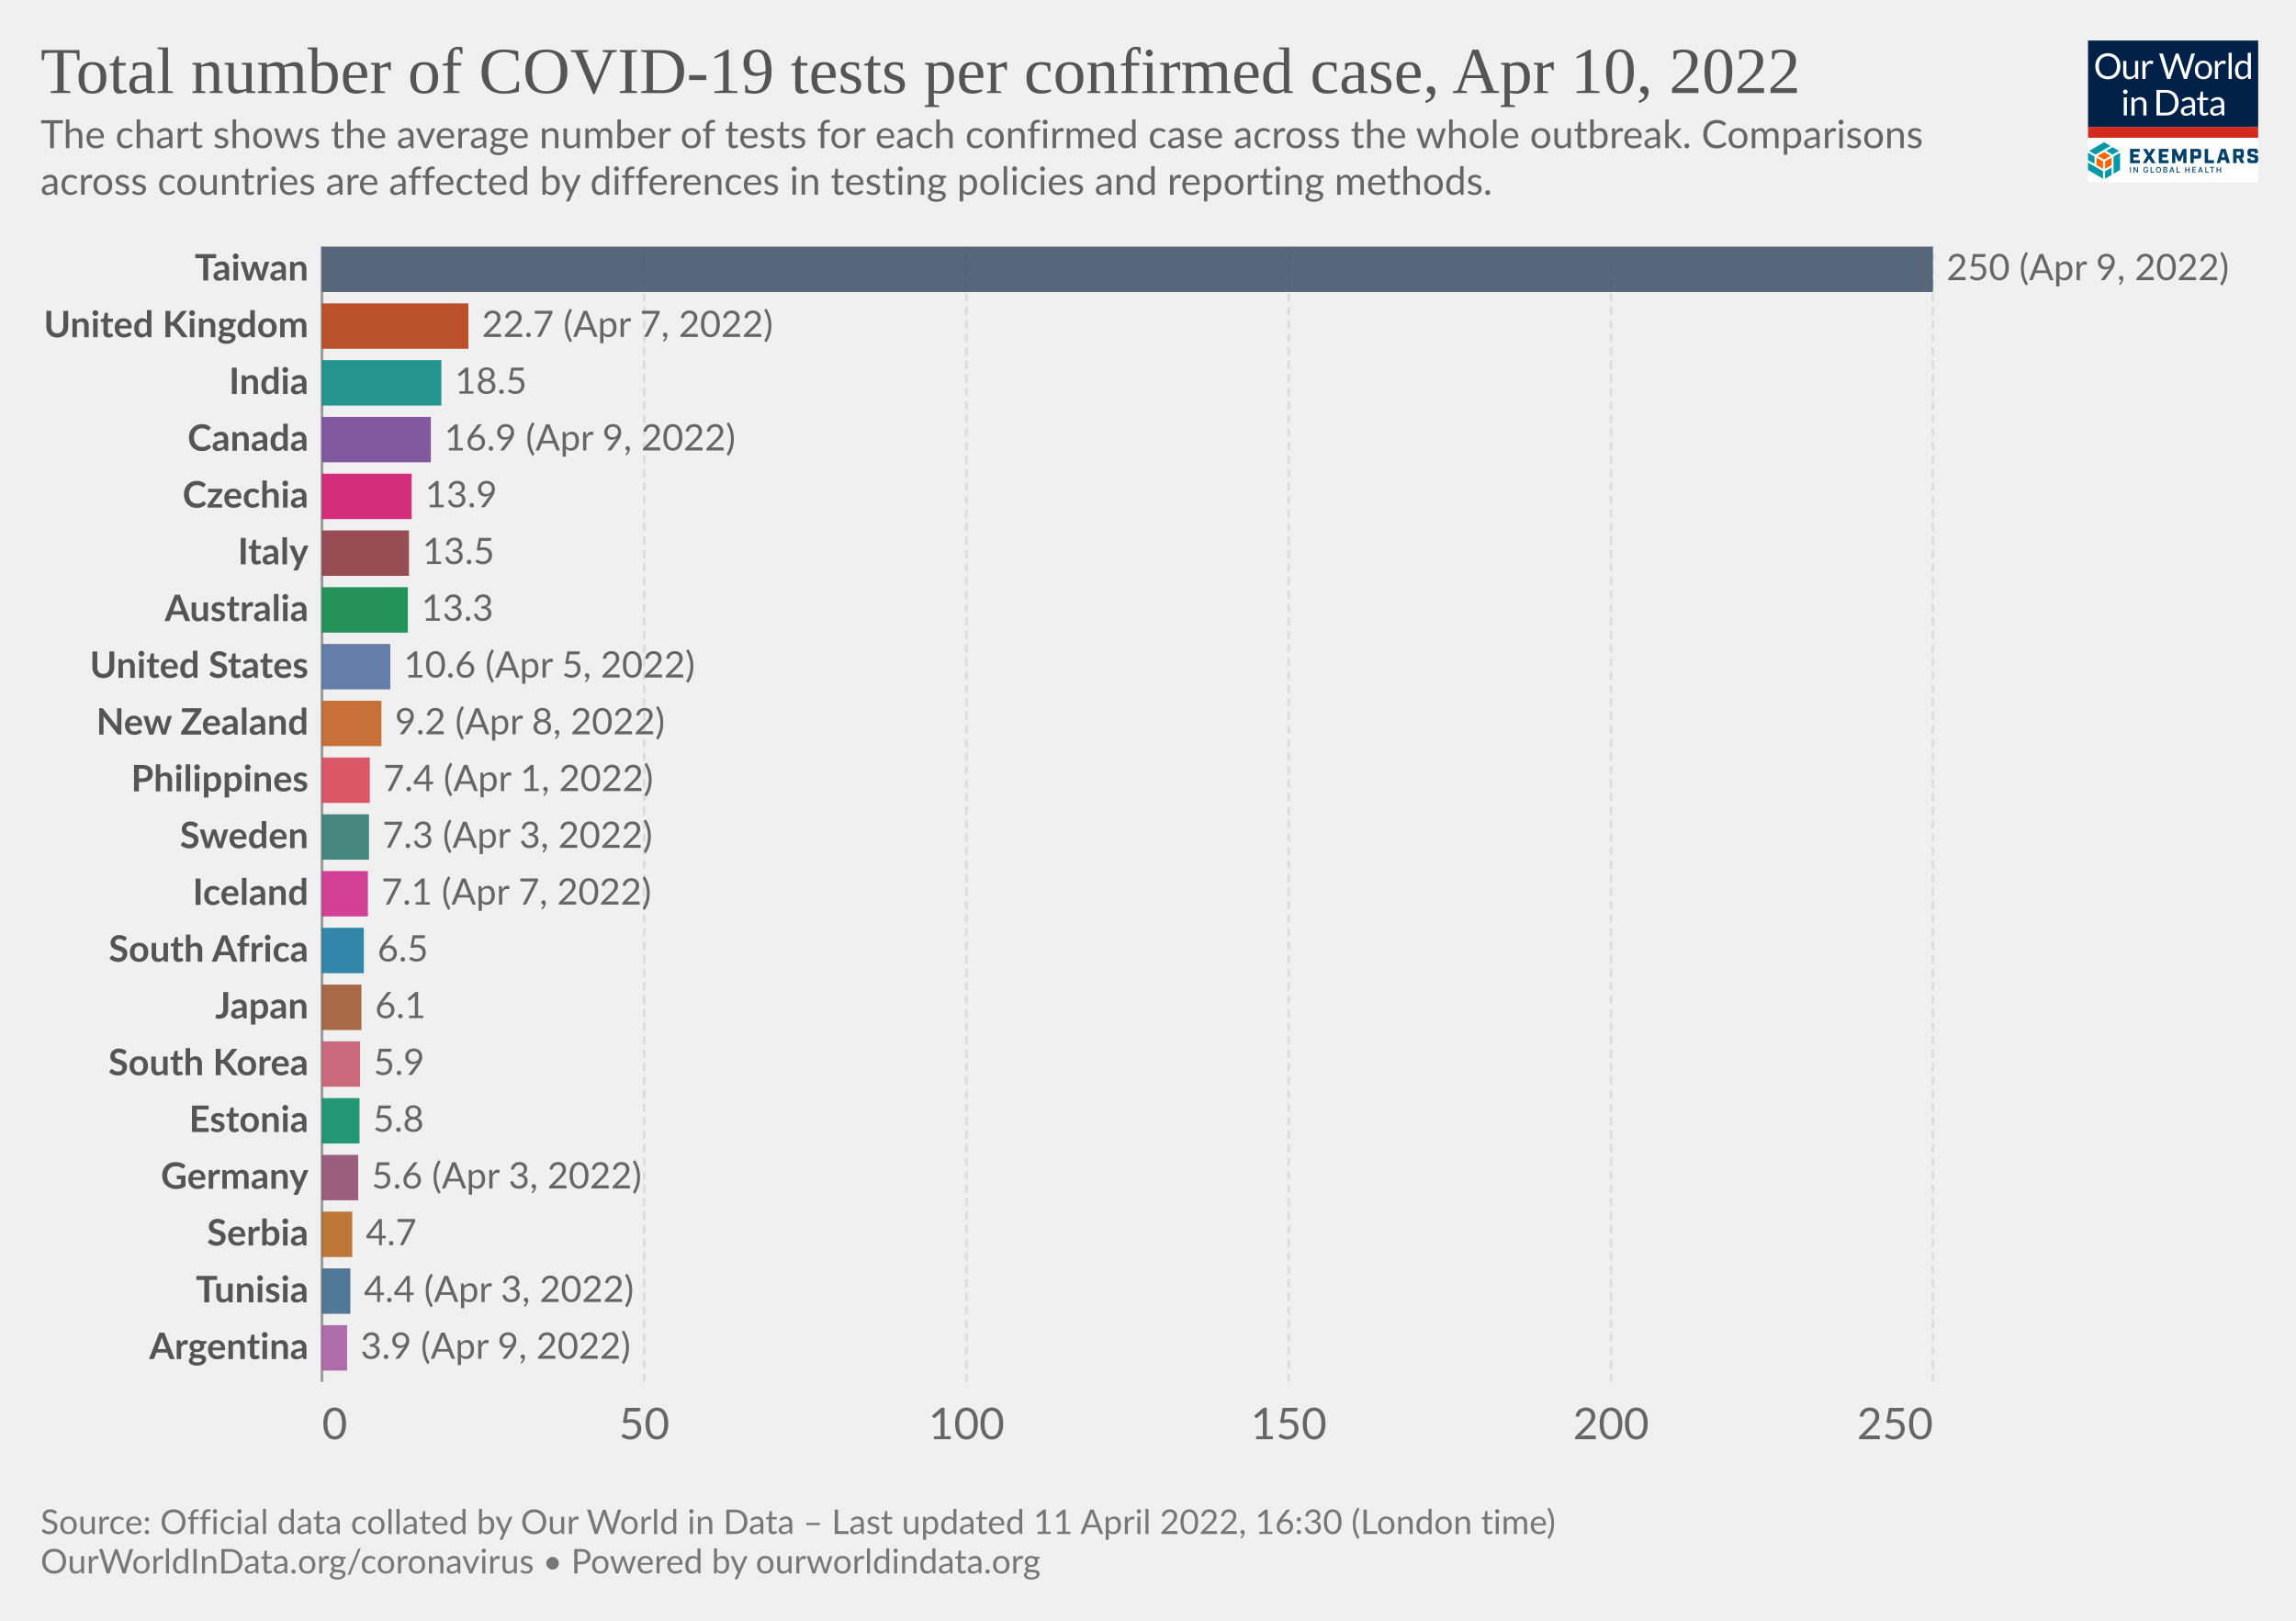
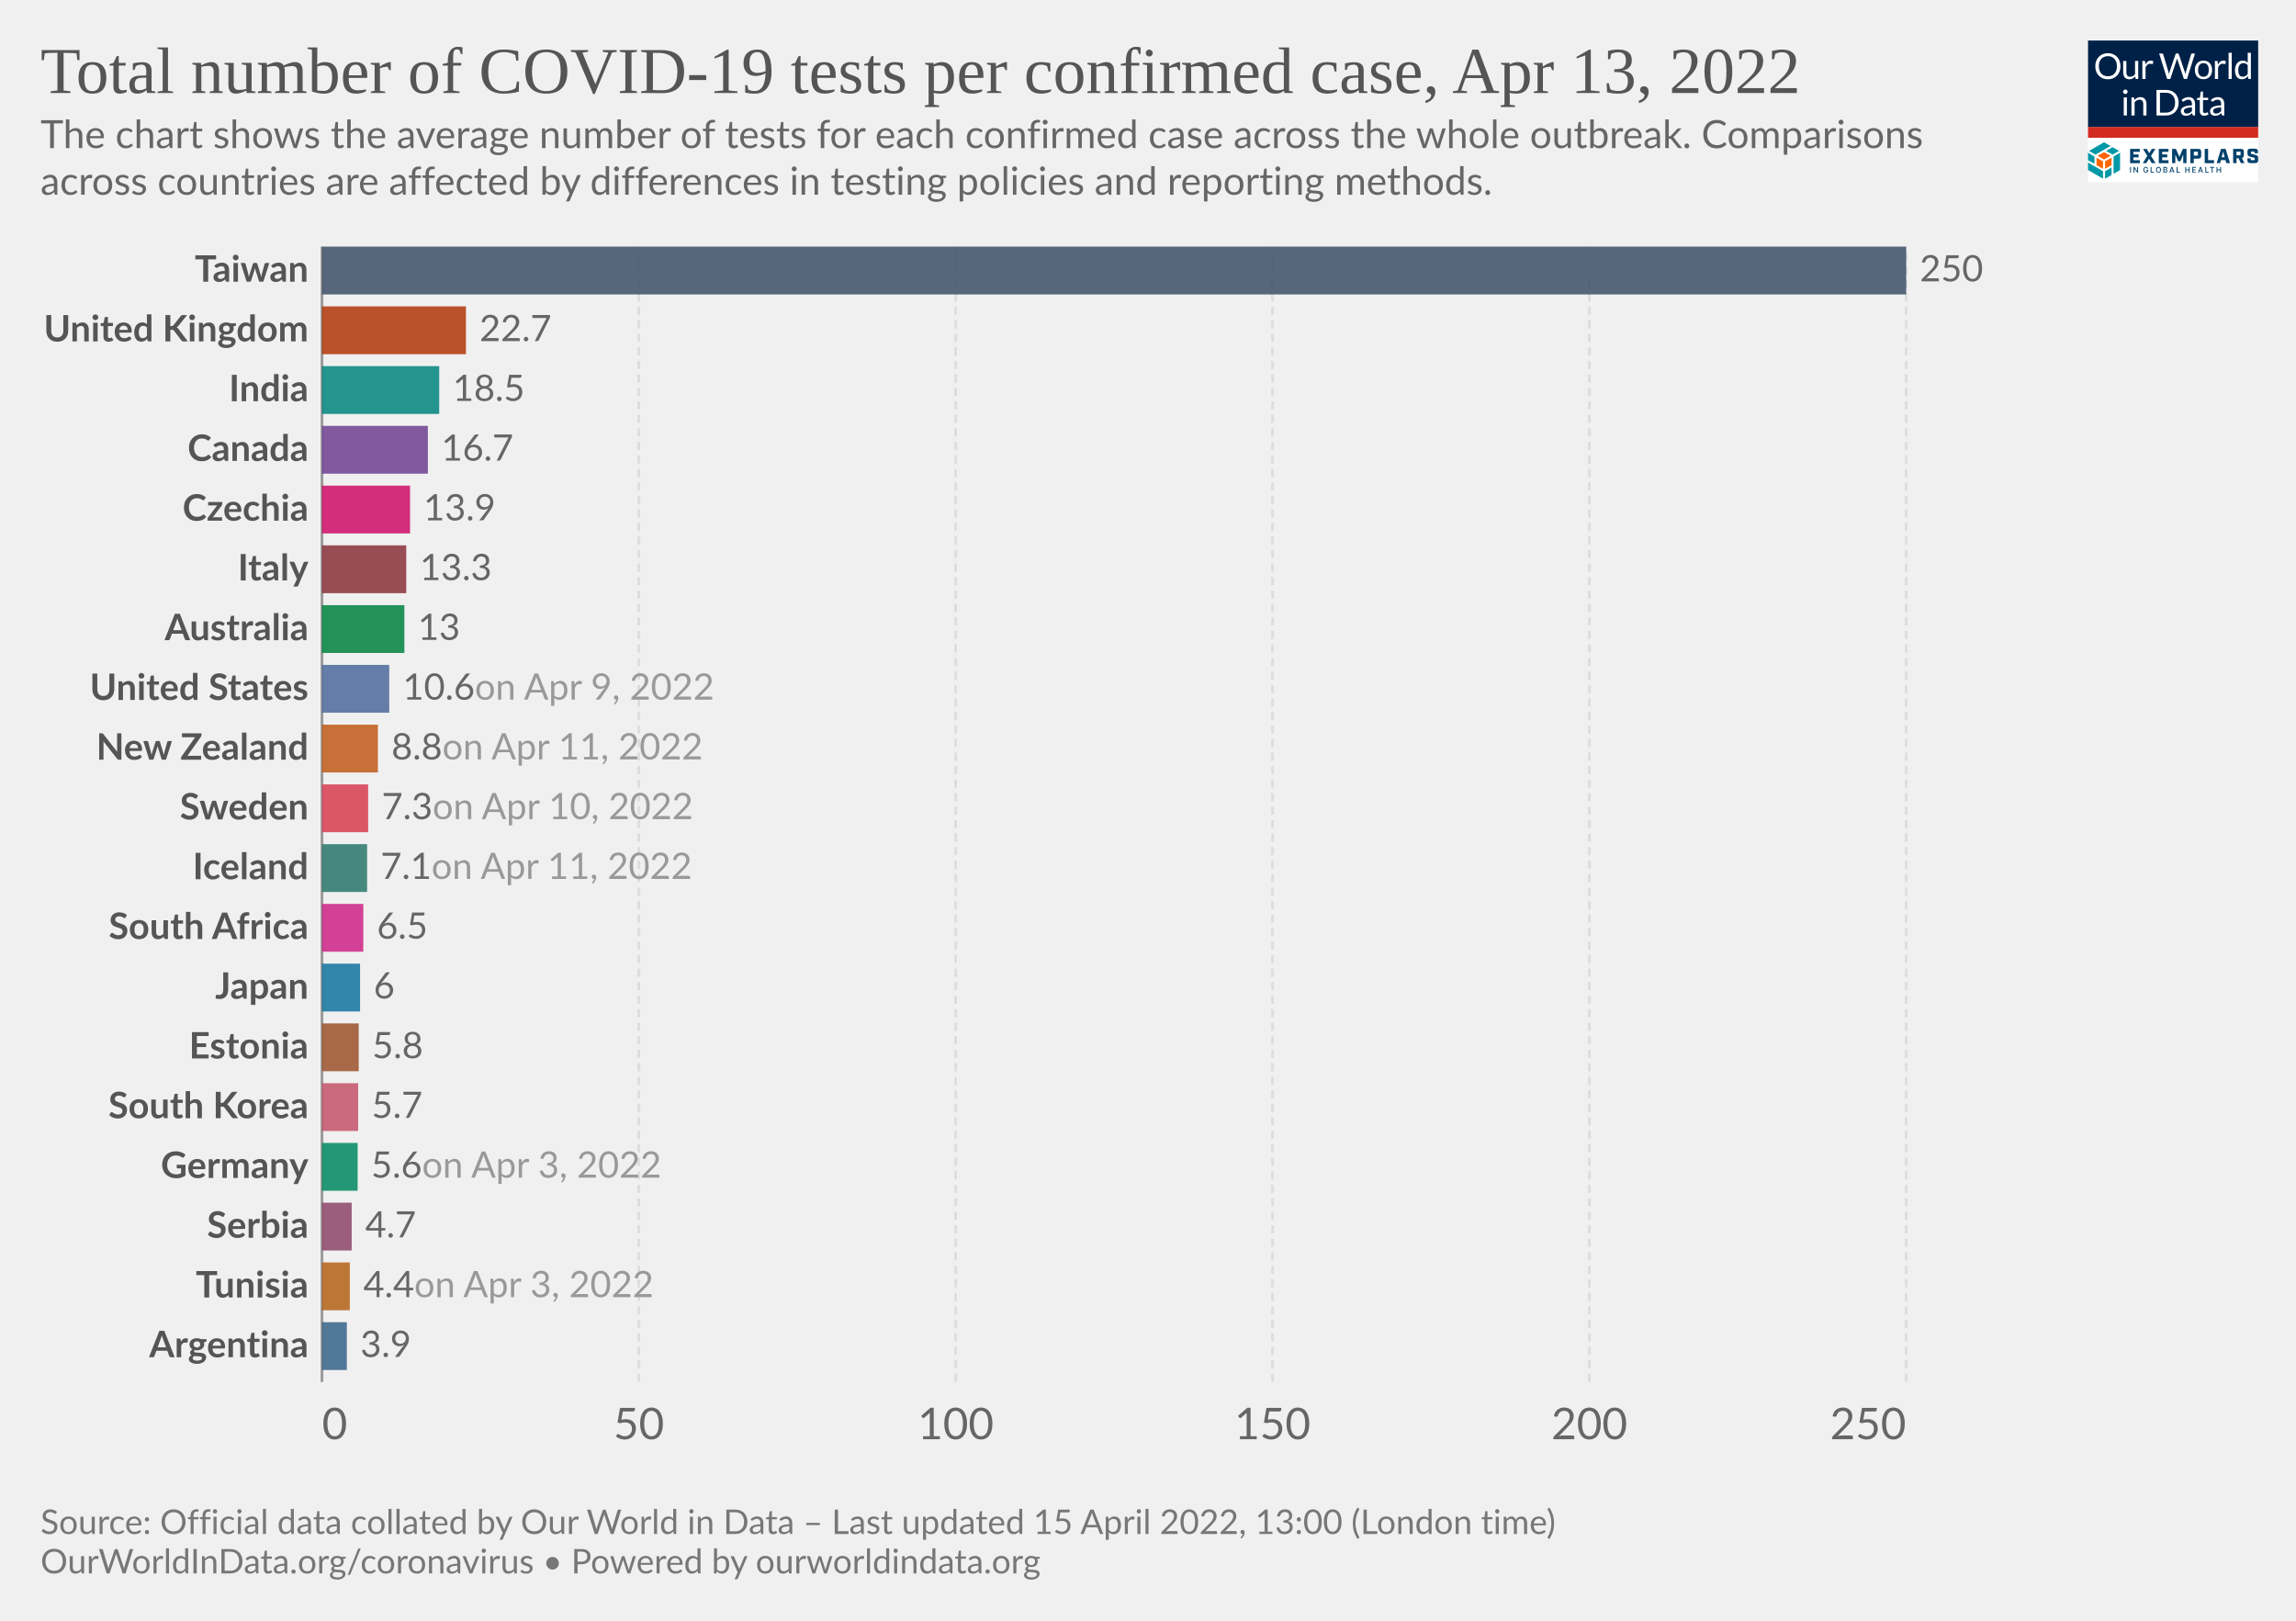
<svg xmlns="http://www.w3.org/2000/svg" version="1.1" style="font-family:Lato,'Helvetica Neue',Helvetica,Arial,sans-serif;font-size:18px;background-color:#fff;text-rendering:geometricPrecision;-webkit-font-smoothing:antialiased" width="850" height="600" viewBox="0 0 850 600">
  <g class="HeaderView">
    <g transform="matrix(.15 0 0 .15 773 15)">
      <svg className="gvLogo" width="420" height="350" viewBox="0 0 420 350" fill="none">
        <g clip-path="url(#a)">
          <path fill="#fff" d="M0 0h420v350H0z" />
          <path d="M0 0h420v214H0V0z" fill="#002147" />
          <path d="M80.1 63.5c0 4.7-.7 9-2.2 13a28.5 28.5 0 0 1-16.2 16.8c-3.8 1.6-8 2.4-12.7 2.4-4.6 0-8.8-.8-12.6-2.4a28.6 28.6 0 0 1-16.2-16.8c-1.5-4-2.2-8.3-2.2-13 0-4.7.7-9 2.2-13a29.7 29.7 0 0 1 16.2-16.9c3.8-1.6 8-2.4 12.6-2.4 4.7 0 8.9.8 12.7 2.4a28.2 28.2 0 0 1 16.2 17c1.5 3.8 2.2 8.2 2.2 12.9zm-8.7 0a32 32 0 0 0-1.6-10.4c-1-3.1-2.6-5.7-4.5-7.8-2-2.2-4.3-3.8-7-5a23.9 23.9 0 0 0-9.3-1.7c-3.4 0-6.4.6-9.2 1.8A19.8 19.8 0 0 0 28.3 53a32 32 0 0 0-1.6 10.4c0 3.9.5 7.3 1.6 10.4 1 3 2.5 5.7 4.4 7.8a20 20 0 0 0 7.1 4.9c2.8 1.1 5.8 1.7 9.2 1.7 3.4 0 6.5-.6 9.3-1.7a19.6 19.6 0 0 0 11.5-12.7c1-3 1.6-6.5 1.6-10.4zm23.3-13v28.4c0 3.3.8 6 2.3 7.8 1.6 1.8 4 2.8 7 2.8 2.3 0 4.5-.6 6.5-1.7 2-1 4-2.6 5.6-4.5V50.4h7.8V95h-4.6c-1.1 0-1.8-.5-2.1-1.6l-.7-4.8c-1.9 2.1-4 3.8-6.5 5.2-2.4 1.3-5.1 1.9-8.2 1.9-2.5 0-4.6-.4-6.5-1.2a13 13 0 0 1-4.7-3.4 14.7 14.7 0 0 1-2.8-5.3c-.6-2.1-1-4.4-1-7V50.5h7.9zM134.2 95V50.4h4.5c.8 0 1.4.2 1.7.5.3.3.6.9.7 1.7l.5 7c1.5-3.2 3.4-5.6 5.6-7.3 2.3-1.8 5-2.7 8-2.7a11.8 11.8 0 0 1 6 1.6l-1 5.9c-.1.7-.6 1-1.3 1-.4 0-1 0-1.9-.3-.8-.3-2-.5-3.6-.5-2.7 0-5 .8-6.8 2.4a18 18 0 0 0-4.6 7V95h-7.8zm41.4-63h7a3 3 0 0 1 2 .5c.5.4.8.9 1 1.5l13 43.8.6 2.5.6 3a162.5 162.5 0 0 1 1.3-5.5L215.9 34c.2-.5.5-1 1-1.4.6-.4 1.2-.7 2-.7h2.4c.8 0 1.4.2 1.8.6.5.4.9.9 1.1 1.5l14.7 43.8c.6 1.5 1 3.3 1.5 5.2a183 183 0 0 0 1-5.2l13-43.8a3 3 0 0 1 2.9-2h6.7l-19.7 63h-7.6l-16-48-.9-3.3a126.5 126.5 0 0 1-.8 3.2L203 95h-7.7l-19.7-63zM285 49.6c3.2 0 6.1.6 8.8 1.7 2.6 1 4.8 2.6 6.6 4.6a20 20 0 0 1 4.3 7.2c1 2.8 1.5 6 1.5 9.5s-.5 6.7-1.5 9.5a20 20 0 0 1-4.3 7.2c-1.8 2-4 3.5-6.6 4.6-2.7 1-5.6 1.6-8.8 1.6-3.3 0-6.3-.5-8.9-1.6a18.9 18.9 0 0 1-11-11.8c-1-2.8-1.4-6-1.4-9.5s.5-6.7 1.4-9.5c1-2.8 2.5-5.2 4.3-7.2 1.9-2 4.1-3.6 6.7-4.6a23 23 0 0 1 8.9-1.7zm0 39.8c4.3 0 7.6-1.5 9.8-4.4 2.2-3 3.3-7 3.3-12.4 0-5.3-1.1-9.4-3.3-12.4-2.2-3-5.4-4.4-9.8-4.4-2.3 0-4.2.4-5.9 1.1a11 11 0 0 0-4 3.3c-1.2 1.5-2 3.2-2.6 5.4a28.9 28.9 0 0 0 0 14.2c.6 2 1.4 3.8 2.5 5.2 1.1 1.4 2.5 2.5 4.1 3.3 1.7.7 3.6 1.1 5.9 1.1zm28.2 5.5V50.4h4.5c.8 0 1.4.2 1.7.5.3.3.6.9.7 1.7l.5 7c1.5-3.2 3.4-5.6 5.6-7.3 2.3-1.8 5-2.7 8-2.7a11.8 11.8 0 0 1 6 1.6l-1 5.9c-.1.7-.6 1-1.3 1-.4 0-1 0-1.9-.3-.8-.3-2-.5-3.6-.5-2.7 0-5 .8-6.8 2.4a18 18 0 0 0-4.6 7V95h-7.8zm41.5-64.8V95H347V30.2h7.8zM397.4 95c-1.1 0-1.8-.5-2.1-1.6l-.7-5.4c-2 2.3-4.1 4.1-6.6 5.5-2.4 1.4-5.2 2.1-8.4 2.1-2.6 0-4.9-.5-7-1.4-2-1-3.8-2.5-5.3-4.4-1.4-1.9-2.6-4.3-3.4-7.1a36.7 36.7 0 0 1 .2-19c.8-2.8 2.1-5.3 3.7-7.4a17.8 17.8 0 0 1 14.2-6.7 16 16 0 0 1 12.2 5.3V30.2h7.8V95h-4.6zm-15.2-5.7c2.5 0 4.8-.6 6.7-1.8 2-1.2 3.7-2.8 5.3-5V61a12.2 12.2 0 0 0-10.4-5.2c-4.2 0-7.4 1.4-9.6 4.4-2.2 3-3.4 7.2-3.4 12.7 0 2.9.3 5.4.8 7.4.5 2.1 1.2 3.8 2.2 5.2 1 1.3 2.1 2.2 3.5 2.9 1.5.6 3 .9 4.9.9zM96 140.4V185h-7.8v-44.6H96zm1.8-14a5 5 0 0 1-.5 2.2 6 6 0 0 1-3 3 5.4 5.4 0 0 1-4.3 0l-1.8-1.2-1.2-1.8a5.3 5.3 0 0 1 0-4.3 6 6 0 0 1 3-3 5.4 5.4 0 0 1 4.3 0c.7.2 1.3.6 1.8 1.2.5.5.9 1 1.2 1.8.3.7.5 1.4.5 2.1zm9.4 58.6v-44.6h4.6c1.2 0 1.9.6 2.2 1.7l.6 4.8c2-2.1 4-3.9 6.4-5.2a17 17 0 0 1 8.4-2c2.4 0 4.5.4 6.4 1.3 1.9.7 3.4 1.9 4.6 3.4 1.3 1.5 2.3 3.2 2.9 5.3.6 2 1 4.4 1 7V185h-7.9v-28.4c0-3.4-.7-6-2.3-7.8-1.5-1.9-3.9-2.8-7-2.8-2.3 0-4.5.5-6.5 1.6-2 1.2-3.9 2.7-5.6 4.6V185h-7.8zm116.5-31.5c0 4.7-.8 9-2.3 12.9a28.6 28.6 0 0 1-16.1 16.4c-3.8 1.5-8 2.2-12.7 2.2H169v-63h23.6c4.7 0 8.9.7 12.7 2.2a27.7 27.7 0 0 1 16.1 16.4c1.5 3.9 2.3 8.2 2.3 12.9zm-8.8 0c0-3.9-.5-7.3-1.5-10.4-1.1-3-2.6-5.6-4.5-7.7-2-2.1-4.3-3.8-7-4.9a24.3 24.3 0 0 0-9.3-1.6h-15V178h15c3.4 0 6.5-.6 9.2-1.7a19.4 19.4 0 0 0 11.6-12.5c1-3 1.5-6.5 1.5-10.4zm49.3 31.5h-3.5c-.8 0-1.4-.1-1.9-.4-.4-.2-.7-.7-.9-1.4l-.9-4.2-3.4 2.9a19 19 0 0 1-12.1 3.8c-1.7 0-3.4-.2-4.9-.7a10.6 10.6 0 0 1-6.6-5.9c-.6-1.4-1-3.2-1-5.2 0-1.8.5-3.5 1.5-5 1-1.7 2.5-3.2 4.7-4.4 2.1-1.3 5-2.3 8.5-3.1 3.5-.8 7.7-1.3 12.8-1.4v-3.5c0-3.5-.8-6-2.3-7.8-1.4-1.8-3.6-2.7-6.5-2.7-2 0-3.6.2-4.9.7-1.3.5-2.4 1-3.4 1.6L237 150c-.7.4-1.4.7-2 .7-.6 0-1-.2-1.5-.4l-.9-1-1.4-2.6a24.6 24.6 0 0 1 17.4-7c2.5 0 4.7.3 6.7 1.2a13.6 13.6 0 0 1 7.9 8.7c.6 2.1 1 4.4 1 6.9V185zm-20.4-4.8c1.4 0 2.7-.1 3.8-.4a16 16 0 0 0 6.1-3 24 24 0 0 0 2.8-2.6V165c-3.6.2-6.7.4-9.2 1-2.6.4-4.6 1-6.2 1.7a8.8 8.8 0 0 0-3.5 2.6c-.7 1-1 2-1 3.3 0 1.2.2 2.2.6 3a6 6 0 0 0 1.5 2.2c.6.5 1.4.9 2.3 1.2.9.2 1.8.3 2.8.3zm43.1 5.5c-3.5 0-6.2-1-8.1-3-2-2-2.9-4.7-2.9-8.4V147h-5.3c-.5 0-.9-.1-1.2-.4-.3-.3-.5-.7-.5-1.3V142l7.3-.9 1.8-13.8c0-.4.3-.7.6-1 .3-.3.7-.4 1.2-.4h4v15.3h12.7v5.7h-12.7v26.7c0 2 .4 3.3 1.3 4.2 1 1 2.1 1.4 3.6 1.4a6.4 6.4 0 0 0 3.7-1l1-.8.9-.3c.4 0 .8.2 1 .7l2.4 3.8c-1.4 1.2-3 2.2-4.9 3-2 .7-3.9 1-5.9 1zm49.4-.7h-3.5c-.7 0-1.3-.1-1.8-.4-.5-.2-.8-.7-1-1.4l-.8-4.2-3.4 2.9c-1.2.8-2.3 1.5-3.6 2a19 19 0 0 1-8.5 1.8c-1.8 0-3.4-.2-5-.7a10.6 10.6 0 0 1-6.6-5.9c-.6-1.4-.9-3.2-.9-5.2 0-1.8.5-3.5 1.5-5 1-1.7 2.5-3.2 4.6-4.4 2.2-1.3 5-2.3 8.5-3.1 3.5-.8 7.8-1.3 12.8-1.4v-3.5c0-3.5-.7-6-2.2-7.8-1.5-1.8-3.7-2.7-6.6-2.7-1.9 0-3.5.2-4.8.7-1.3.5-2.4 1-3.4 1.6L309 150c-.6.4-1.3.7-2 .7-.5 0-1-.2-1.4-.4l-1-1-1.3-2.6a24.6 24.6 0 0 1 17.4-7c2.5 0 4.7.3 6.6 1.2a13.6 13.6 0 0 1 8 8.7c.6 2.1 1 4.4 1 6.9V185zm-20.3-4.8c1.4 0 2.6-.1 3.8-.4a16 16 0 0 0 6-3 24 24 0 0 0 2.8-2.6V165c-3.6.2-6.7.4-9.2 1-2.5.4-4.6 1-6.1 1.7a8.8 8.8 0 0 0-3.5 2.6c-.7 1-1 2-1 3.3 0 1.2.1 2.2.5 3a6 6 0 0 0 1.5 2.2c.7.5 1.4.9 2.3 1.2 1 .2 1.9.3 2.9.3z" fill="#fff" />
          <path fill="#D42B21" d="M0 213.6h420V240H0z" />
          <path d="m55.6 284.6-16-9.1-16 9.1 16 9.2 16-9.2zM37 316.7v-18.5l-16-9.1v18.5l16 9zm21.1-9.1V289l-16 9.1-.1 18.5 16.1-9.1z" fill="#FF6400" />
          <path d="M79.1 319.6v-42.8l-16 9.4v42.7l16-9.3zm-21 12.3v-18.5L42 322.7v18.5l16.1-9.3zM37 341v-18.5L0 301.1v18.5L37 341zm-21-36.6v-18.2l-16-9.4v18.5l16 9.1zm44.6-22.7 16-9.3-16-9.2-15.9 9.2 16 9.3zm-21-30.7-37 21.4 15.9 9.3 37-21.4-15.9-9.3z" fill="#0098A7" />
          <path d="M103.8 267.5h24v7.2h-15.7v6.4h12.7v7.2H112v7.2h16v7.2h-24.1v-35.2zm42.5 17.1-10.6-17h9.3l6.2 10.6 6.2-10.7h9l-11 17.3 11.2 17.7h-9.4l-6.6-10.9-6.6 10.9h-8.7l11-17.9zm28.2-17.1h24.1v7.2H183v6.4h12.6v7.2H183v7.2h15.7v7.2h-24v-35.2zm33.1 0h9.3l8.6 19.5 8.5-19.5h9.1v35H235v-21.2l-7 16.7h-5.5l-7-16.7v21.2h-8v-35zm45.3 0h19.4c4.7 0 7 2.2 7 7v10c0 4.6-2.3 7-7 7H261v11.2h-8.3v-35.2h.2zm17.3 16.5c.7 0 1-.2 1-1v-7.5c0-.8-.3-1-1-1h-9v9.5h9zm17.8-16.5h8.4v27.8H311v7.4h-23v-35.2zm51.1 27.6h-11l-2 7.4h-8.5l10.7-35h11.4l10.7 35h-9l-2.3-7.4zm-1.9-7-3.7-13.8-3.7 13.8h7.4zm48.8 14.4h-8.8l-5.8-12h-4.8v12h-8.4v-35h19.4c4.7 0 7 2.2 7 7v8.8c0 3.8-1.5 6-4.8 6.6l6.2 12.6zm-10.5-19c.8 0 1-.2 1-1v-7.2c0-.8-.2-1-1-1h-9v9h9v.2zm17.9 12v-4.7h8.1v3.5c0 .8.2 1 1 1h8c.8 0 1-.2 1-1v-3.7c0-.7-.4-1-1.4-1.3l-9.3-2.3c-4.7-1.2-7.2-2.6-7.2-7.2v-5.9c0-4.6 2.3-7 7-7h11.8c4.7 0 7 2.2 7 7v4.3h-8.1v-3.1c0-.8-.2-1-1-1H403c-.8 0-1 .2-1 1v3.3c0 .8.4 1 1.4 1.4l9.3 2.3c4.7 1.2 7.2 2.5 7.2 7.2v6.2c0 4.7-2.3 7-7 7h-12.4c-4.9 0-7.2-2.3-7.2-7zM106 326h-2.2v-14h2.1v14zm17.6 0h-2.1l-6.6-10h-.2v10h-2.2v-14h2.2l6.6 10.3h.2V312h2.1v14zm24.9-5.2c0 3.3-2.5 5.4-5.6 5.4-3.7 0-6.3-2.7-6.3-7.2 0-4.4 2.6-7.2 6-7.2 2.8 0 5 1.6 5.7 4.5l-2.1.2c-.6-1.8-2-2.7-3.5-2.7-2.2 0-4 1.7-4 5.2s1.8 5.3 4.2 5.3c2 0 3.6-1.4 3.6-3.5h-3V319h5.2v1.8h-.2zm14.4 5.2h-8.4v-14h2.2v12h6.2v2zm11.1.2c-3.6 0-6.3-2.7-6.3-7.2 0-4.4 2.6-7.2 6.2-7.2 3.5 0 6.3 2.8 6.3 7.2-.2 4.5-2.8 7.2-6.3 7.2zm0-12.2c-2.4 0-4.1 1.7-4.1 5.2s1.7 5.3 4 5.3c2.4 0 4.1-1.8 4.1-5.3s-2-5.2-4-5.2zm12 12v-14h5c3.2 0 4.5 1.6 4.5 3.7 0 1.8-1 2.5-2.3 3v.1c1.3.2 2.7 1.4 2.7 3.5 0 2.2-1.5 3.7-4.7 3.7H186zm2.1-7.8h2.8c1.5 0 2.5-.7 2.5-2s-.8-2-2.5-2H188v4zm3.1 1.6h-3v4.5h3c2 0 2.8-.8 2.8-2 0-1.3-1-2.5-2.8-2.5zm9.6 6.2 5-14h2.4l5 14H211l-1.2-3.3h-5.6L203 326h-2.1zm4-5h4.3l-2.1-6h-.2l-2 6zm22.2 5h-8.4v-14h2.2v12h6.2v2zm15.2-7.8h6.6v-6h2.1v14h-2.1v-6h-6.6v6H240v-14h2.2v6zm24.1 7.8h-8.8v-14h8.8v2h-6.6v4.2h5.8v2h-5.8v4.3h6.6v1.5zm5.2 0 5-14h2.4l5 14h-2.3l-1.1-3.3h-5.7l-1.1 3.3h-2.2zm4.1-5h4.3l-2.2-6h-.2l-1.9 6zm22.4 5h-8.4v-14h2.1v12h6.2v2zm13.7-12h-4.2v12h-2.2v-12h-4.2v-2h10.6v2zm7.8 4.2h6.6v-6h2.2v14H326v-6h-6.6v6h-2.1v-14h2.1v6z" fill="#00416B" />
        </g>
        <defs>
          <clipPath id="a">
            <path fill="#fff" d="M0 0h420v350H0z" />
          </clipPath>
        </defs>
      </svg>
    </g>
    <a href="https://ourworldindata.org/grapher/covid-tests-per-case-exemplars" style="font-family:&quot;Playfair Display&quot;,Georgia,&quot;Times New Roman&quot;,serif" target="_blank" rel="noopener">
      <text font-size="24.3" x="15" y="34.4" fill="#555">
-         <tspan x="15" y="34.44">Total number of COVID-19 tests per confirmed case, Apr 10, 2022</tspan>
+         <tspan x="15" y="34.44">Total number of COVID-19 tests per confirmed case, Apr 13, 2022</tspan>
      </text>
    </a>
    <text font-size="14.4" x="15" y="54.8" fill="#666">
      <tspan x="15" y="54.82">The chart shows the average number of tests for each confirmed case across the whole outbreak. Comparisons</tspan>
      <tspan x="15" y="72.1">across countries are affected by differences in testing policies and reporting methods.</tspan>
    </text>
  </g>
  <g class="DiscreteBarChart">
    <g class="HorizontalAxis" fill="#666" font-size="16.2">
      <text x="119.22" y="532.8" text-anchor="start">0</text>
-       <text x="238.5" y="532.8" text-anchor="middle">50</text>
-       <text x="357.8" y="532.8" text-anchor="middle">100</text>
-       <text x="477.1" y="532.8" text-anchor="middle">150</text>
-       <text x="596.4" y="532.8" text-anchor="middle">200</text>
-       <text x="715.65" y="532.8" text-anchor="end">250</text>
+       <text x="236.5" y="532.8" text-anchor="middle">50</text>
+       <text x="353.8" y="532.8" text-anchor="middle">100</text>
+       <text x="471.1" y="532.8" text-anchor="middle">150</text>
+       <text x="588.4" y="532.8" text-anchor="middle">200</text>
+       <text x="705.66" y="532.8" text-anchor="end">250</text>
    </g>
    <g class="AxisGridLines verticalLines">
      <path stroke="#999" d="M119.2 511.6V91.3" />
-       <path stroke="#ddd" stroke-dasharray="3,2" d="M238.5 511.6V91.3M357.8 511.6V91.3M477.1 511.6V91.3M596.4 511.6V91.3M715.6 511.6V91.3" />
+       <path stroke="#ddd" stroke-dasharray="3,2" d="M236.5 511.6V91.3M353.8 511.6V91.3M471.1 511.6V91.3M588.4 511.6V91.3M705.7 511.6V91.3" />
    </g>
    <g class="bar">
-       <text x="0" y="0" transform="translate(114.2 99.7)" fill="#555" dominant-baseline="middle" text-anchor="end" font-size="13.5" font-weight="700">Taiwan</text>
-       <path transform="translate(119.2 91.3)" fill="#3C4E66" opacity=".85" style="transition:height 200ms ease" d="M0 0h596.4v16.81H0z" />
-       <text x="0" y="0" transform="translate(720.6 99.7)" fill="#666" dominant-baseline="middle" text-anchor="start" font-size="13.5" font-weight="400">250 (Apr 9, 2022)</text>
+       <text x="0" y="0" transform="translate(114.2 100.15)" fill="#555" dominant-baseline="middle" text-anchor="end" font-size="13.5" font-weight="700">Taiwan</text>
+       <path transform="translate(119.2 91.3)" fill="#3C4E66" opacity=".85" style="transition:height 200ms ease" d="M0 0h586.5v17.7H0z" />
+       <text x="0" y="0" transform="translate(710.7 100.15)" fill="#666" dominant-baseline="middle" text-anchor="start" font-size="13.5" font-weight="400">250</text>
    </g>
    <g class="bar">
-       <text x="0" y="0" transform="translate(114.2 120.72)" fill="#555" dominant-baseline="middle" text-anchor="end" font-size="13.5" font-weight="700">United Kingdom</text>
-       <path transform="translate(119.2 112.31)" fill="#B13507" opacity=".85" style="transition:height 200ms ease" d="M0 0h54.2v16.81H0z" />
-       <text x="0" y="0" transform="translate(178.4 120.72)" fill="#666" dominant-baseline="middle" text-anchor="start" font-size="13.5" font-weight="400">22.7 (Apr 7, 2022)</text>
+       <text x="0" y="0" transform="translate(114.2 122.27)" fill="#555" dominant-baseline="middle" text-anchor="end" font-size="13.5" font-weight="700">United Kingdom</text>
+       <path transform="translate(119.2 113.42)" fill="#B13507" opacity=".85" style="transition:height 200ms ease" d="M0 0h53.3v17.7H0z" />
+       <text x="0" y="0" transform="translate(177.5 122.27)" fill="#666" dominant-baseline="middle" text-anchor="start" font-size="13.5" font-weight="400">22.7</text>
    </g>
    <g class="bar">
-       <text x="0" y="0" transform="translate(114.2 141.74)" fill="#555" dominant-baseline="middle" text-anchor="end" font-size="13.5" font-weight="700">India</text>
-       <path transform="translate(119.2 133.33)" fill="#00847E" opacity=".85" style="transition:height 200ms ease" d="M0 0h44.2v16.81H0z" />
-       <text x="0" y="0" transform="translate(168.4 141.74)" fill="#666" dominant-baseline="middle" text-anchor="start" font-size="13.5" font-weight="400">18.5</text>
+       <text x="0" y="0" transform="translate(114.2 144.4)" fill="#555" dominant-baseline="middle" text-anchor="end" font-size="13.5" font-weight="700">India</text>
+       <path transform="translate(119.2 135.54)" fill="#00847E" opacity=".85" style="transition:height 200ms ease" d="M0 0h43.4v17.7H0z" />
+       <text x="0" y="0" transform="translate(167.6 144.4)" fill="#666" dominant-baseline="middle" text-anchor="start" font-size="13.5" font-weight="400">18.5</text>
    </g>
    <g class="bar">
-       <text x="0" y="0" transform="translate(114.2 162.75)" fill="#555" dominant-baseline="middle" text-anchor="end" font-size="13.5" font-weight="700">Canada</text>
-       <path transform="translate(119.2 154.34)" fill="#6D3E91" opacity=".85" style="transition:height 200ms ease" d="M0 0h40.3v16.81H0z" />
-       <text x="0" y="0" transform="translate(164.5 162.75)" fill="#666" dominant-baseline="middle" text-anchor="start" font-size="13.5" font-weight="400">16.9 (Apr 9, 2022)</text>
+       <text x="0" y="0" transform="translate(114.2 166.51)" fill="#555" dominant-baseline="middle" text-anchor="end" font-size="13.5" font-weight="700">Canada</text>
+       <path transform="translate(119.2 157.66)" fill="#6D3E91" opacity=".85" style="transition:height 200ms ease" d="M0 0h39.2v17.7H0z" />
+       <text x="0" y="0" transform="translate(163.4 166.51)" fill="#666" dominant-baseline="middle" text-anchor="start" font-size="13.5" font-weight="400">16.7</text>
    </g>
    <g class="bar">
-       <text x="0" y="0" transform="translate(114.2 183.77)" fill="#555" dominant-baseline="middle" text-anchor="end" font-size="13.5" font-weight="700">Czechia</text>
-       <path transform="translate(119.2 175.36)" fill="#CF0A66" opacity=".85" style="transition:height 200ms ease" d="M0 0h33.2v16.81H0z" />
-       <text x="0" y="0" transform="translate(157.4 183.77)" fill="#666" dominant-baseline="middle" text-anchor="start" font-size="13.5" font-weight="400">13.9</text>
+       <text x="0" y="0" transform="translate(114.2 188.63)" fill="#555" dominant-baseline="middle" text-anchor="end" font-size="13.5" font-weight="700">Czechia</text>
+       <path transform="translate(119.2 179.78)" fill="#CF0A66" opacity=".85" style="transition:height 200ms ease" d="M0 0h32.6v17.7H0z" />
+       <text x="0" y="0" transform="translate(156.8 188.63)" fill="#666" dominant-baseline="middle" text-anchor="start" font-size="13.5" font-weight="400">13.9</text>
    </g>
    <g class="bar">
-       <text x="0" y="0" transform="translate(114.2 204.78)" fill="#555" dominant-baseline="middle" text-anchor="end" font-size="13.5" font-weight="700">Italy</text>
-       <path transform="translate(119.2 196.37)" fill="#883039" opacity=".85" style="transition:height 200ms ease" d="M0 0h32.2v16.81H0z" />
-       <text x="0" y="0" transform="translate(156.4 204.78)" fill="#666" dominant-baseline="middle" text-anchor="start" font-size="13.5" font-weight="400">13.5</text>
+       <text x="0" y="0" transform="translate(114.2 210.75)" fill="#555" dominant-baseline="middle" text-anchor="end" font-size="13.5" font-weight="700">Italy</text>
+       <path transform="translate(119.2 201.9)" fill="#883039" opacity=".85" style="transition:height 200ms ease" d="M0 0h31.2v17.7H0z" />
+       <text x="0" y="0" transform="translate(155.4 210.75)" fill="#666" dominant-baseline="middle" text-anchor="start" font-size="13.5" font-weight="400">13.3</text>
    </g>
    <g class="bar">
-       <text x="0" y="0" transform="translate(114.2 225.8)" fill="#555" dominant-baseline="middle" text-anchor="end" font-size="13.5" font-weight="700">Australia</text>
-       <path transform="translate(119.2 217.39)" fill="#00823F" opacity=".85" style="transition:height 200ms ease" d="M0 0h31.8v16.81H0z" />
-       <text x="0" y="0" transform="translate(156 225.8)" fill="#666" dominant-baseline="middle" text-anchor="start" font-size="13.5" font-weight="400">13.3</text>
+       <text x="0" y="0" transform="translate(114.2 232.87)" fill="#555" dominant-baseline="middle" text-anchor="end" font-size="13.5" font-weight="700">Australia</text>
+       <path transform="translate(119.2 224.03)" fill="#00823F" opacity=".85" style="transition:height 200ms ease" d="M0 0h30.5v17.7H0z" />
+       <text x="0" y="0" transform="translate(154.7 232.87)" fill="#666" dominant-baseline="middle" text-anchor="start" font-size="13.5" font-weight="400">13</text>
    </g>
    <g class="bar">
-       <text x="0" y="0" transform="translate(114.2 246.81)" fill="#555" dominant-baseline="middle" text-anchor="end" font-size="13.5" font-weight="700">United States</text>
-       <path transform="translate(119.2 238.4)" fill="#4C6A9C" opacity=".85" style="transition:height 200ms ease" d="M0 0h25.3v16.81H0z" />
-       <text x="0" y="0" transform="translate(149.5 246.81)" fill="#666" dominant-baseline="middle" text-anchor="start" font-size="13.5" font-weight="400">10.6 (Apr 5, 2022)</text>
+       <text x="0" y="0" transform="translate(114.2 255)" fill="#555" dominant-baseline="middle" text-anchor="end" font-size="13.5" font-weight="700">United States</text>
+       <path transform="translate(119.2 246.15)" fill="#4C6A9C" opacity=".85" style="transition:height 200ms ease" d="M0 0h24.9v17.7H0z" />
+       <text x="0" y="0" transform="translate(149.1 255)" fill="#666" dominant-baseline="middle" text-anchor="start" font-size="13.5" font-weight="400">10.6<tspan fill="#999"> on Apr 9, 2022</tspan>
+       </text>
    </g>
    <g class="bar">
-       <text x="0" y="0" transform="translate(114.2 267.83)" fill="#555" dominant-baseline="middle" text-anchor="end" font-size="13.5" font-weight="700">New Zealand</text>
-       <path transform="translate(119.2 259.42)" fill="#C05917" opacity=".85" style="transition:height 200ms ease" d="M0 0h22v16.81H0z" />
-       <text x="0" y="0" transform="translate(146.2 267.83)" fill="#666" dominant-baseline="middle" text-anchor="start" font-size="13.5" font-weight="400">9.2 (Apr 8, 2022)</text>
+       <text x="0" y="0" transform="translate(114.2 277.12)" fill="#555" dominant-baseline="middle" text-anchor="end" font-size="13.5" font-weight="700">New Zealand</text>
+       <path transform="translate(119.2 268.27)" fill="#C05917" opacity=".85" style="transition:height 200ms ease" d="M0 0h20.7v17.7H0z" />
+       <text x="0" y="0" transform="translate(144.9 277.12)" fill="#666" dominant-baseline="middle" text-anchor="start" font-size="13.5" font-weight="400">8.8<tspan fill="#999"> on Apr 11, 2022</tspan>
+       </text>
    </g>
    <g class="bar">
-       <text x="0" y="0" transform="translate(114.2 288.84)" fill="#555" dominant-baseline="middle" text-anchor="end" font-size="13.5" font-weight="700">Philippines</text>
-       <path transform="translate(119.2 280.43)" fill="#D73C50" opacity=".85" style="transition:height 200ms ease" d="M0 0h17.7v16.81H0z" />
-       <text x="0" y="0" transform="translate(141.9 288.84)" fill="#666" dominant-baseline="middle" text-anchor="start" font-size="13.5" font-weight="400">7.4 (Apr 1, 2022)</text>
+       <text x="0" y="0" transform="translate(114.2 299.24)" fill="#555" dominant-baseline="middle" text-anchor="end" font-size="13.5" font-weight="700">Sweden</text>
+       <path transform="translate(119.2 290.39)" fill="#D73C50" opacity=".85" style="transition:height 200ms ease" d="M0 0h17.1v17.7H0z" />
+       <text x="0" y="0" transform="translate(141.3 299.24)" fill="#666" dominant-baseline="middle" text-anchor="start" font-size="13.5" font-weight="400">7.3<tspan fill="#999"> on Apr 10, 2022</tspan>
+       </text>
    </g>
    <g class="bar">
-       <text x="0" y="0" transform="translate(114.2 309.86)" fill="#555" dominant-baseline="middle" text-anchor="end" font-size="13.5" font-weight="700">Sweden</text>
-       <path transform="translate(119.2 301.45)" fill="#287669" opacity=".85" style="transition:height 200ms ease" d="M0 0h17.4v16.81H0z" />
-       <text x="0" y="0" transform="translate(141.6 309.86)" fill="#666" dominant-baseline="middle" text-anchor="start" font-size="13.5" font-weight="400">7.3 (Apr 3, 2022)</text>
+       <text x="0" y="0" transform="translate(114.2 321.36)" fill="#555" dominant-baseline="middle" text-anchor="end" font-size="13.5" font-weight="700">Iceland</text>
+       <path transform="translate(119.2 312.51)" fill="#287669" opacity=".85" style="transition:height 200ms ease" d="M0 0h16.7v17.7H0z" />
+       <text x="0" y="0" transform="translate(140.9 321.36)" fill="#666" dominant-baseline="middle" text-anchor="start" font-size="13.5" font-weight="400">7.1<tspan fill="#999"> on Apr 11, 2022</tspan>
+       </text>
    </g>
    <g class="bar">
-       <text x="0" y="0" transform="translate(114.2 330.87)" fill="#555" dominant-baseline="middle" text-anchor="end" font-size="13.5" font-weight="700">Iceland</text>
-       <path transform="translate(119.2 322.46)" fill="#CD2285" opacity=".85" style="transition:height 200ms ease" d="M0 0h17v16.81H0z" />
-       <text x="0" y="0" transform="translate(141.2 330.87)" fill="#666" dominant-baseline="middle" text-anchor="start" font-size="13.5" font-weight="400">7.1 (Apr 7, 2022)</text>
+       <text x="0" y="0" transform="translate(114.2 343.48)" fill="#555" dominant-baseline="middle" text-anchor="end" font-size="13.5" font-weight="700">South Africa</text>
+       <path transform="translate(119.2 334.63)" fill="#CD2285" opacity=".85" style="transition:height 200ms ease" d="M0 0h15.3v17.7H0z" />
+       <text x="0" y="0" transform="translate(139.5 343.48)" fill="#666" dominant-baseline="middle" text-anchor="start" font-size="13.5" font-weight="400">6.5</text>
    </g>
    <g class="bar">
-       <text x="0" y="0" transform="translate(114.2 351.89)" fill="#555" dominant-baseline="middle" text-anchor="end" font-size="13.5" font-weight="700">South Africa</text>
-       <path transform="translate(119.2 343.48)" fill="#0F739C" opacity=".85" style="transition:height 200ms ease" d="M0 0h15.5v16.81H0z" />
-       <text x="0" y="0" transform="translate(139.7 351.89)" fill="#666" dominant-baseline="middle" text-anchor="start" font-size="13.5" font-weight="400">6.5</text>
+       <text x="0" y="0" transform="translate(114.2 365.6)" fill="#555" dominant-baseline="middle" text-anchor="end" font-size="13.5" font-weight="700">Japan</text>
+       <path transform="translate(119.2 356.75)" fill="#0F739C" opacity=".85" style="transition:height 200ms ease" d="M0 0h14.1v17.7H0z" />
+       <text x="0" y="0" transform="translate(138.3 365.6)" fill="#666" dominant-baseline="middle" text-anchor="start" font-size="13.5" font-weight="400">6</text>
    </g>
    <g class="bar">
-       <text x="0" y="0" transform="translate(114.2 372.9)" fill="#555" dominant-baseline="middle" text-anchor="end" font-size="13.5" font-weight="700">Japan</text>
-       <path transform="translate(119.2 364.5)" fill="#9A5129" opacity=".85" style="transition:height 200ms ease" d="M0 0h14.6v16.81H0z" />
-       <text x="0" y="0" transform="translate(138.8 372.9)" fill="#666" dominant-baseline="middle" text-anchor="start" font-size="13.5" font-weight="400">6.1</text>
+       <text x="0" y="0" transform="translate(114.2 387.72)" fill="#555" dominant-baseline="middle" text-anchor="end" font-size="13.5" font-weight="700">Estonia</text>
+       <path transform="translate(119.2 378.87)" fill="#9A5129" opacity=".85" style="transition:height 200ms ease" d="M0 0h13.6v17.7H0z" />
+       <text x="0" y="0" transform="translate(137.8 387.72)" fill="#666" dominant-baseline="middle" text-anchor="start" font-size="13.5" font-weight="400">5.8</text>
    </g>
    <g class="bar">
-       <text x="0" y="0" transform="translate(114.2 393.92)" fill="#555" dominant-baseline="middle" text-anchor="end" font-size="13.5" font-weight="700">South Korea</text>
-       <path transform="translate(119.2 385.51)" fill="#C45267" opacity=".85" style="transition:height 200ms ease" d="M0 0h14.1v16.81H0z" />
-       <text x="0" y="0" transform="translate(138.3 393.92)" fill="#666" dominant-baseline="middle" text-anchor="start" font-size="13.5" font-weight="400">5.9</text>
+       <text x="0" y="0" transform="translate(114.2 409.84)" fill="#555" dominant-baseline="middle" text-anchor="end" font-size="13.5" font-weight="700">South Korea</text>
+       <path transform="translate(119.2 401)" fill="#C45267" opacity=".85" style="transition:height 200ms ease" d="M0 0h13.4v17.7H0z" />
+       <text x="0" y="0" transform="translate(137.6 409.84)" fill="#666" dominant-baseline="middle" text-anchor="start" font-size="13.5" font-weight="400">5.7</text>
    </g>
    <g class="bar">
-       <text x="0" y="0" transform="translate(114.2 414.93)" fill="#555" dominant-baseline="middle" text-anchor="end" font-size="13.5" font-weight="700">Estonia</text>
-       <path transform="translate(119.2 406.52)" fill="#008860" opacity=".85" style="transition:height 200ms ease" d="M0 0h13.9v16.81H0z" />
-       <text x="0" y="0" transform="translate(138.1 414.93)" fill="#666" dominant-baseline="middle" text-anchor="start" font-size="13.5" font-weight="400">5.8</text>
+       <text x="0" y="0" transform="translate(114.2 431.96)" fill="#555" dominant-baseline="middle" text-anchor="end" font-size="13.5" font-weight="700">Germany</text>
+       <path transform="translate(119.2 423.12)" fill="#008860" opacity=".85" style="transition:height 200ms ease" d="M0 0h13.2v17.7H0z" />
+       <text x="0" y="0" transform="translate(137.4 431.96)" fill="#666" dominant-baseline="middle" text-anchor="start" font-size="13.5" font-weight="400">5.6<tspan fill="#999"> on Apr 3, 2022</tspan>
+       </text>
    </g>
    <g class="bar">
-       <text x="0" y="0" transform="translate(114.2 435.95)" fill="#555" dominant-baseline="middle" text-anchor="end" font-size="13.5" font-weight="700">Germany</text>
-       <path transform="translate(119.2 427.54)" fill="#8C4569" opacity=".85" style="transition:height 200ms ease" d="M0 0h13.4v16.81H0z" />
-       <text x="0" y="0" transform="translate(137.6 435.95)" fill="#666" dominant-baseline="middle" text-anchor="start" font-size="13.5" font-weight="400">5.6 (Apr 3, 2022)</text>
+       <text x="0" y="0" transform="translate(114.2 454.09)" fill="#555" dominant-baseline="middle" text-anchor="end" font-size="13.5" font-weight="700">Serbia</text>
+       <path transform="translate(119.2 445.24)" fill="#8C4569" opacity=".85" style="transition:height 200ms ease" d="M0 0h11v17.7H0z" />
+       <text x="0" y="0" transform="translate(135.2 454.09)" fill="#666" dominant-baseline="middle" text-anchor="start" font-size="13.5" font-weight="400">4.7</text>
    </g>
    <g class="bar">
-       <text x="0" y="0" transform="translate(114.2 456.96)" fill="#555" dominant-baseline="middle" text-anchor="end" font-size="13.5" font-weight="700">Serbia</text>
-       <path transform="translate(119.2 448.55)" fill="#B36216" opacity=".85" style="transition:height 200ms ease" d="M0 0h11.2v16.81H0z" />
-       <text x="0" y="0" transform="translate(135.4 456.96)" fill="#666" dominant-baseline="middle" text-anchor="start" font-size="13.5" font-weight="400">4.7</text>
+       <text x="0" y="0" transform="translate(114.2 476.2)" fill="#555" dominant-baseline="middle" text-anchor="end" font-size="13.5" font-weight="700">Tunisia</text>
+       <path transform="translate(119.2 467.36)" fill="#B36216" opacity=".85" style="transition:height 200ms ease" d="M0 0h10.3v17.7H0z" />
+       <text x="0" y="0" transform="translate(134.5 476.2)" fill="#666" dominant-baseline="middle" text-anchor="start" font-size="13.5" font-weight="400">4.4<tspan fill="#999"> on Apr 3, 2022</tspan>
+       </text>
    </g>
    <g class="bar">
-       <text x="0" y="0" transform="translate(114.2 477.98)" fill="#555" dominant-baseline="middle" text-anchor="end" font-size="13.5" font-weight="700">Tunisia</text>
-       <path transform="translate(119.2 469.57)" fill="#366388" opacity=".85" style="transition:height 200ms ease" d="M0 0h10.5v16.81H0z" />
-       <text x="0" y="0" transform="translate(134.7 477.98)" fill="#666" dominant-baseline="middle" text-anchor="start" font-size="13.5" font-weight="400">4.4 (Apr 3, 2022)</text>
-     </g>
-     <g class="bar">
-       <text x="0" y="0" transform="translate(114.2 499)" fill="#555" dominant-baseline="middle" text-anchor="end" font-size="13.5" font-weight="700">Argentina</text>
-       <path transform="translate(119.2 490.58)" fill="#A2559C" opacity=".85" style="transition:height 200ms ease" d="M0 0h9.3v16.81H0z" />
-       <text x="0" y="0" transform="translate(133.5 499)" fill="#666" dominant-baseline="middle" text-anchor="start" font-size="13.5" font-weight="400">3.9 (Apr 9, 2022)</text>
+       <text x="0" y="0" transform="translate(114.2 498.33)" fill="#555" dominant-baseline="middle" text-anchor="end" font-size="13.5" font-weight="700">Argentina</text>
+       <path transform="translate(119.2 489.48)" fill="#366388" opacity=".85" style="transition:height 200ms ease" d="M0 0h9.2v17.7H0z" />
+       <text x="0" y="0" transform="translate(133.4 498.33)" fill="#666" dominant-baseline="middle" text-anchor="start" font-size="13.5" font-weight="400">3.9</text>
    </g>
  </g>
  <g class="SourcesFooter" style="fill:#777">
    <g style="fill:#777">
      <text font-size="12.6" x="15" y="567.9">
-         <tspan x="15" y="567.88">Source: Official data collated by Our World in Data – Last updated 11 April 2022, 16:30 (London time)</tspan>
+         <tspan x="15" y="567.88">Source: Official data collated by Our World in Data – Last updated 15 April 2022, 13:00 (London time)</tspan>
      </text>
    </g>
    <text font-size="12.6" x="15" y="582.5">
      <tspan x="15" y="582.48">
        <a target="_blank" style="fill:#777" href="https://ourworldindata.org/coronavirus">OurWorldInData.org/coronavirus</a> • <a href="https://ourworldindata.org" target="_blank">Powered by ourworldindata.org</a>
      </tspan>
    </text>
  </g>
</svg>
